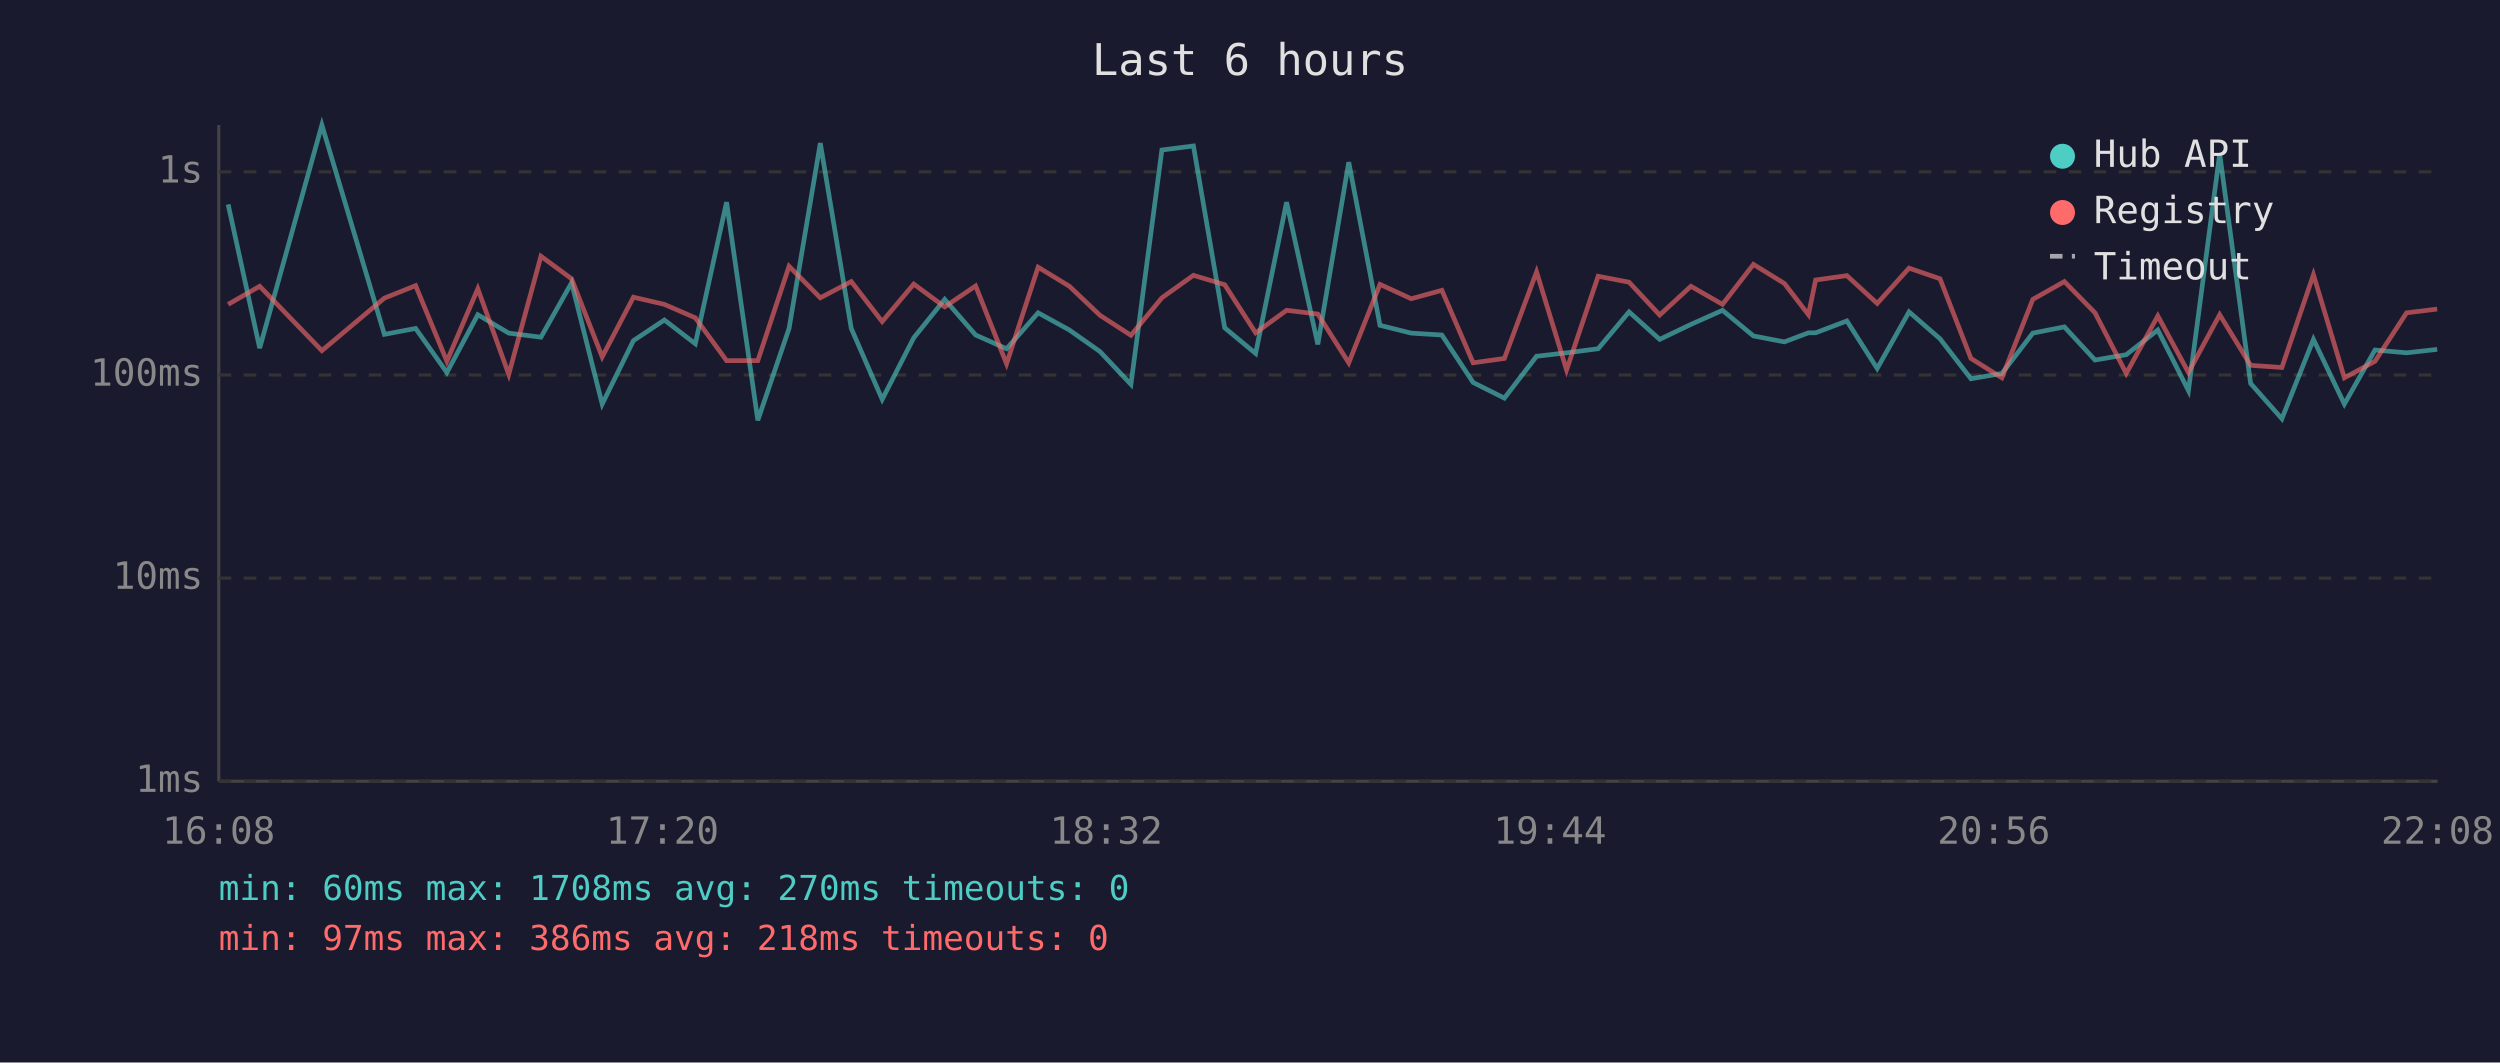
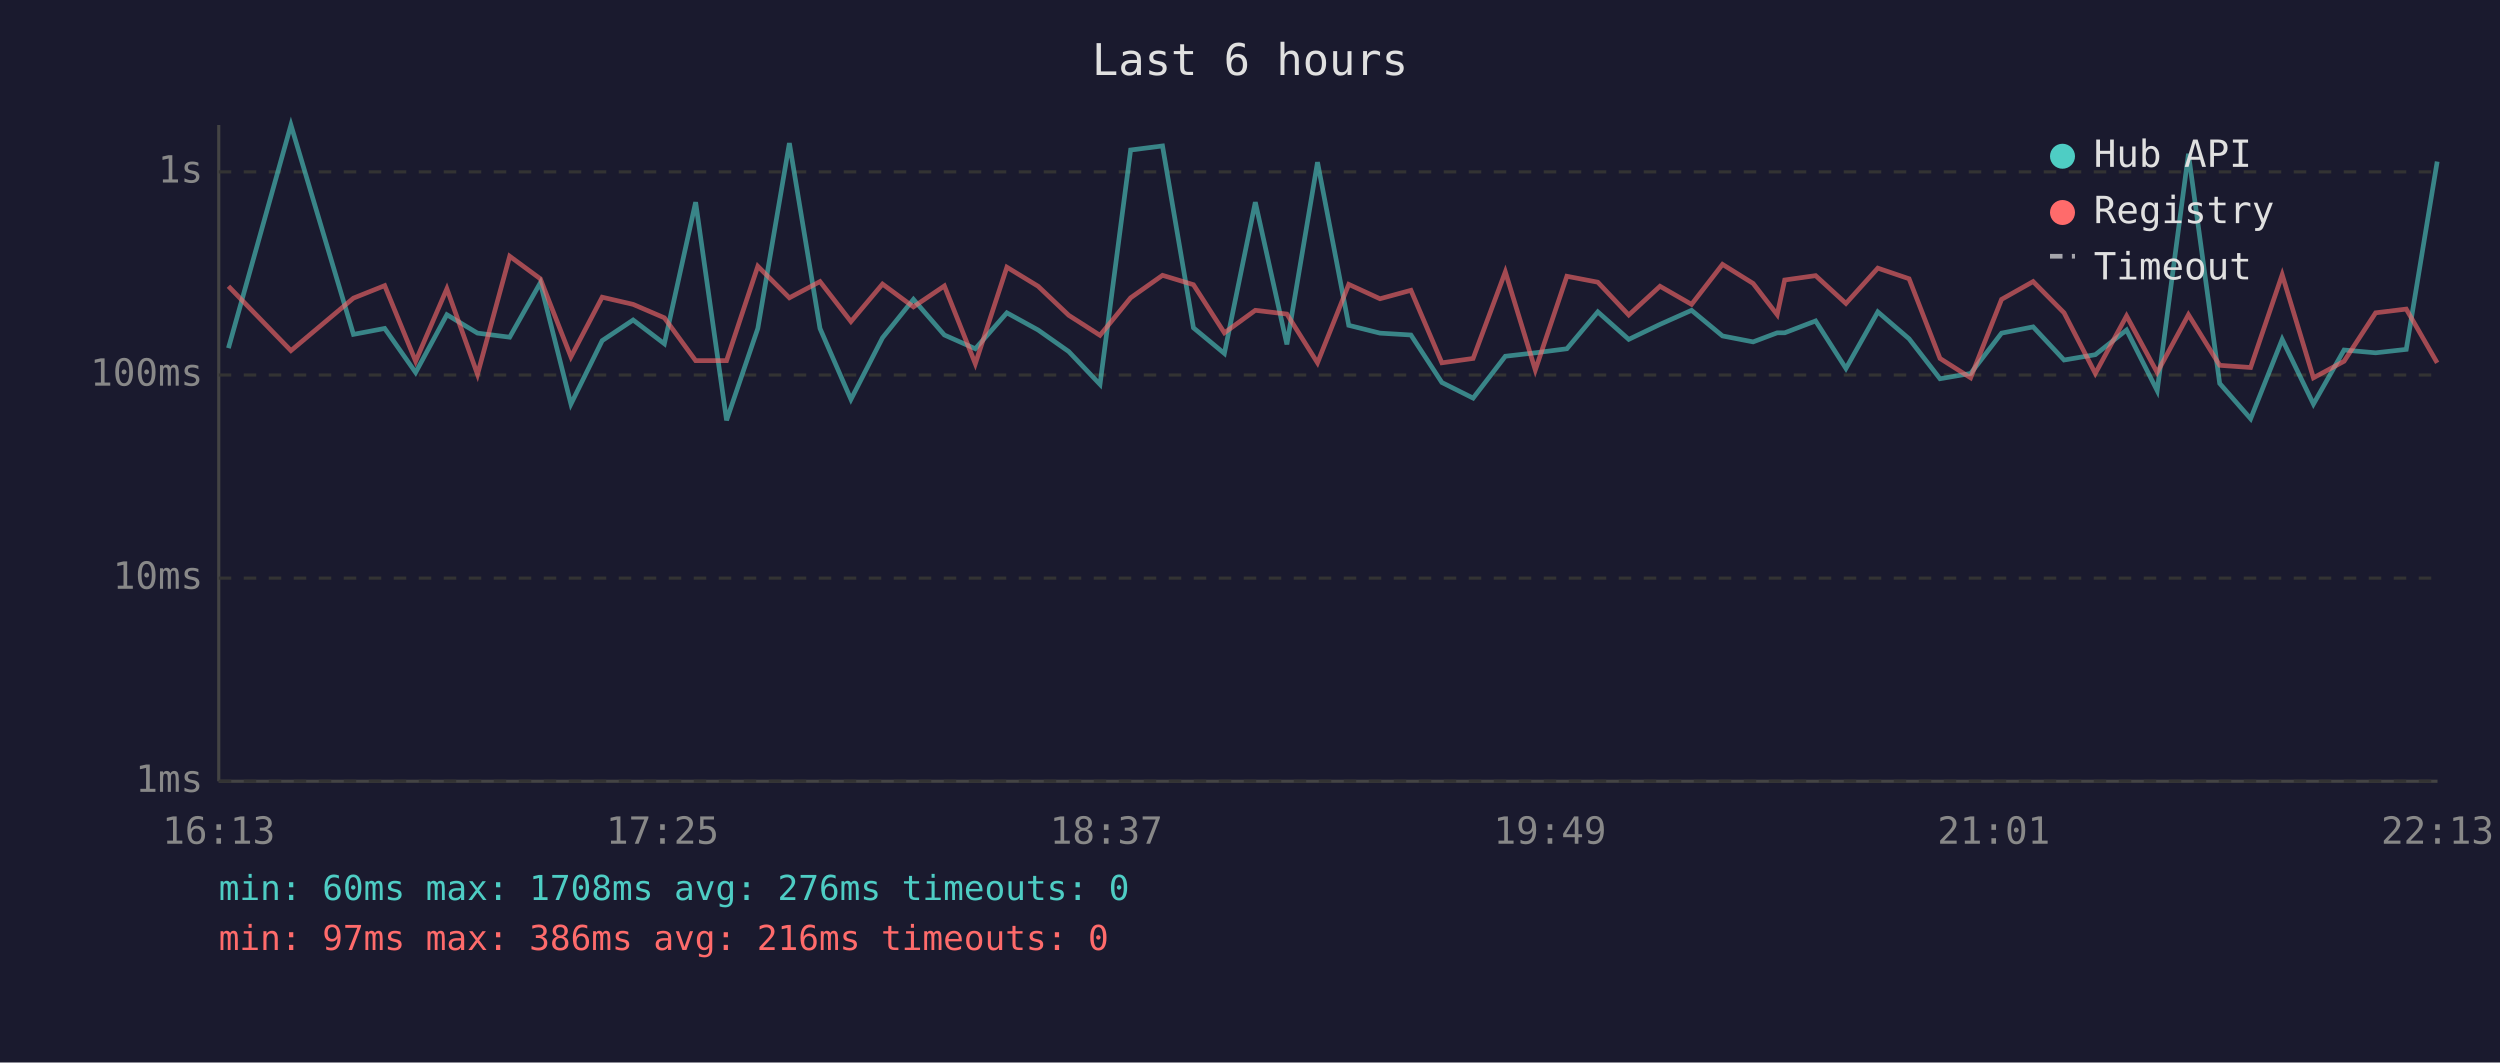
<svg xmlns="http://www.w3.org/2000/svg" viewBox="0 0 800 340" font-family="monospace" font-size="12">
  <rect width="800" height="340" fill="#1a1a2e" />
  <text x="400" y="24" fill="#e0e0e0" font-size="14" text-anchor="middle">Last 6 hours</text>
  <line x1="70" y1="40" x2="70" y2="250" stroke="#444" stroke-width="1" />
  <line x1="70" y1="250" x2="780" y2="250" stroke="#444" stroke-width="1" />
  <line x1="70" y1="250" x2="780" y2="250" stroke="#333" stroke-width="1" stroke-dasharray="4" />
  <text x="65" y="250" fill="#888" text-anchor="end" dominant-baseline="middle">1ms</text>
  <line x1="70" y1="185" x2="780" y2="185" stroke="#333" stroke-width="1" stroke-dasharray="4" />
  <text x="65" y="185" fill="#888" text-anchor="end" dominant-baseline="middle">10ms</text>
  <line x1="70" y1="120" x2="780" y2="120" stroke="#333" stroke-width="1" stroke-dasharray="4" />
  <text x="65" y="120" fill="#888" text-anchor="end" dominant-baseline="middle">100ms</text>
  <line x1="70" y1="55" x2="780" y2="55" stroke="#333" stroke-width="1" stroke-dasharray="4" />
  <text x="65" y="55" fill="#888" text-anchor="end" dominant-baseline="middle">1s</text>
-   <text x="70" y="270" fill="#888" text-anchor="middle">16:08</text>
-   <text x="212" y="270" fill="#888" text-anchor="middle">17:20</text>
-   <text x="354" y="270" fill="#888" text-anchor="middle">18:32</text>
-   <text x="496" y="270" fill="#888" text-anchor="middle">19:44</text>
-   <text x="638" y="270" fill="#888" text-anchor="middle">20:56</text>
-   <text x="780" y="270" fill="#888" text-anchor="middle">22:08</text>
-   <polyline points="73.0,65.4 83.1,111.4 103.0,40.0 123.0,107.0 133.0,105.1 143.0,119.2 152.9,100.7 162.8,106.6 173.1,107.9 182.9,90.5 192.7,129.3 202.7,109.0 212.6,102.4 222.5,110.0 232.5,64.7 242.5,134.5 252.5,105.1 262.5,45.8 272.4,105.1 282.3,127.8 292.4,108.1 302.3,95.8 312.2,107.2 322.1,111.6 332.2,100.1 342.2,105.6 352.0,112.5 361.9,123.0 371.8,48.0 381.9,46.7 391.9,104.9 401.8,113.1 411.7,64.7 421.7,110.2 431.6,51.9 441.6,104.1 451.6,106.6 461.4,107.2 471.4,122.4 481.4,127.4 491.7,114.0 501.3,112.9 511.4,111.6 521.3,99.8 531.1,108.6 541.1,103.8 551.2,99.3 561.1,107.5 571.0,109.4 578.7,106.5 581.0,106.5 591.0,102.7 600.7,117.9 610.9,99.8 620.8,108.4 630.7,121.2 640.6,119.5 650.5,106.6 660.6,104.6 670.4,115.2 680.4,113.5 690.5,105.6 700.3,125.0 710.3,49.2 720.2,122.7 730.2,134.0 740.3,108.6 750.2,129.3 760.0,112.0 770.1,112.9 779.9,111.8" fill="none" stroke="#4ecdc4" stroke-width="1.5" opacity="0.6" />
-   <polyline points="73.0,97.4 83.1,91.6 103.0,112.2 123.0,95.4 133.0,91.4 143.0,115.6 152.9,92.4 162.8,119.8 173.1,82.0 182.9,89.2 192.7,114.2 202.7,95.1 212.6,97.4 222.5,101.7 232.5,115.4 242.5,115.4 252.5,85.2 262.5,95.3 272.4,90.1 282.3,102.9 292.4,90.9 302.3,98.2 312.2,91.5 322.1,116.4 332.2,85.5 342.2,91.6 352.0,100.9 361.9,107.3 371.8,95.3 381.9,88.1 391.9,91.1 401.8,106.5 411.7,99.3 421.7,100.5 431.6,116.1 441.6,91.0 451.6,95.6 461.4,92.9 471.4,116.1 481.4,114.7 491.7,87.0 501.3,118.4 511.4,88.4 521.3,90.3 531.1,100.8 541.1,91.6 551.2,97.4 561.1,84.6 571.0,90.7 578.7,100.7 581.0,89.6 591.0,88.2 600.7,97.1 610.9,85.8 620.8,89.2 630.7,114.7 640.6,120.9 650.5,95.8 660.6,90.1 670.4,100.1 680.4,119.5 690.5,101.1 700.3,119.2 710.3,100.7 720.2,116.9 730.2,117.6 740.3,87.9 750.2,120.9 760.0,115.6 770.1,100.1 779.9,98.9" fill="none" stroke="#ff6b6b" stroke-width="1.5" opacity="0.6" />
+   <text x="70" y="270" fill="#888" text-anchor="middle">16:13</text>
+   <text x="212" y="270" fill="#888" text-anchor="middle">17:25</text>
+   <text x="354" y="270" fill="#888" text-anchor="middle">18:37</text>
+   <text x="496" y="270" fill="#888" text-anchor="middle">19:49</text>
+   <text x="638" y="270" fill="#888" text-anchor="middle">21:01</text>
+   <text x="780" y="270" fill="#888" text-anchor="middle">22:13</text>
+   <polyline points="73.1,111.4 93.1,40.0 113.1,107.0 123.1,105.1 133.0,119.2 143.0,100.7 152.8,106.6 163.1,107.9 172.9,90.5 182.7,129.3 192.7,109.0 202.6,102.4 212.6,110.0 222.6,64.7 232.5,134.5 242.5,105.1 252.6,45.8 262.4,105.1 272.3,127.8 282.4,108.1 292.3,95.8 302.2,107.2 312.1,111.6 322.2,100.1 332.2,105.6 342.0,112.5 352.0,123.0 361.8,48.0 372.0,46.7 381.9,104.9 391.8,113.1 401.7,64.7 411.8,110.2 421.6,51.9 431.6,104.1 441.6,106.6 451.5,107.2 461.4,122.4 471.4,127.4 481.7,114.0 491.3,112.9 501.4,111.6 511.3,99.8 521.2,108.6 531.2,103.8 541.3,99.3 551.2,107.5 561.0,109.4 568.7,106.5 571.1,106.5 581.0,102.7 590.7,117.9 600.9,99.8 610.9,108.4 620.8,121.2 630.6,119.5 640.5,106.6 650.6,104.6 660.5,115.2 670.5,113.5 680.5,105.6 690.3,125.0 700.3,49.2 710.3,122.7 720.2,134.0 730.3,108.6 740.3,129.3 750.1,112.0 760.2,112.9 770.0,111.8 779.9,51.7" fill="none" stroke="#4ecdc4" stroke-width="1.5" opacity="0.6" />
+   <polyline points="73.1,91.6 93.1,112.2 113.1,95.4 123.1,91.4 133.0,115.6 143.0,92.4 152.8,119.8 163.1,82.0 172.9,89.2 182.7,114.2 192.7,95.1 202.6,97.4 212.6,101.7 222.6,115.4 232.5,115.4 242.5,85.2 252.6,95.3 262.4,90.1 272.3,102.9 282.4,90.9 292.3,98.2 302.2,91.5 312.1,116.4 322.2,85.5 332.2,91.6 342.0,100.9 352.0,107.3 361.8,95.3 372.0,88.1 381.9,91.1 391.8,106.5 401.7,99.3 411.8,100.5 421.6,116.1 431.6,91.0 441.6,95.6 451.5,92.9 461.4,116.1 471.4,114.7 481.7,87.0 491.3,118.4 501.4,88.4 511.3,90.3 521.2,100.8 531.2,91.6 541.3,97.4 551.2,84.6 561.0,90.7 568.7,100.7 571.1,89.6 581.0,88.2 590.7,97.1 600.9,85.8 610.9,89.2 620.8,114.7 630.6,120.9 640.5,95.8 650.6,90.1 660.5,100.1 670.5,119.5 680.5,101.1 690.3,119.2 700.3,100.7 710.3,116.9 720.2,117.6 730.3,87.9 740.3,120.9 750.1,115.6 760.2,100.1 770.0,98.9 779.9,116.1" fill="none" stroke="#ff6b6b" stroke-width="1.5" opacity="0.6" />
  <circle cx="660" cy="50" r="4" fill="#4ecdc4" />
  <text x="670" y="50" fill="#e0e0e0" dominant-baseline="middle">Hub API</text>
  <circle cx="660" cy="68" r="4" fill="#ff6b6b" />
  <text x="670" y="68" fill="#e0e0e0" dominant-baseline="middle">Registry</text>
  <line x1="656" y1="82" x2="664" y2="82" stroke="#e0e0e0" stroke-width="1.5" stroke-dasharray="4,3" opacity="0.7" />
  <text x="670" y="86" fill="#e0e0e0" dominant-baseline="middle">Timeout</text>
-   <text x="70" y="288" fill="#4ecdc4" font-size="11">min: 60ms  max: 1708ms  avg: 270ms  timeouts: 0</text>
-   <text x="70" y="304" fill="#ff6b6b" font-size="11">min: 97ms  max: 386ms  avg: 218ms  timeouts: 0</text>
+   <text x="70" y="288" fill="#4ecdc4" font-size="11">min: 60ms  max: 1708ms  avg: 276ms  timeouts: 0</text>
+   <text x="70" y="304" fill="#ff6b6b" font-size="11">min: 97ms  max: 386ms  avg: 216ms  timeouts: 0</text>
</svg>
